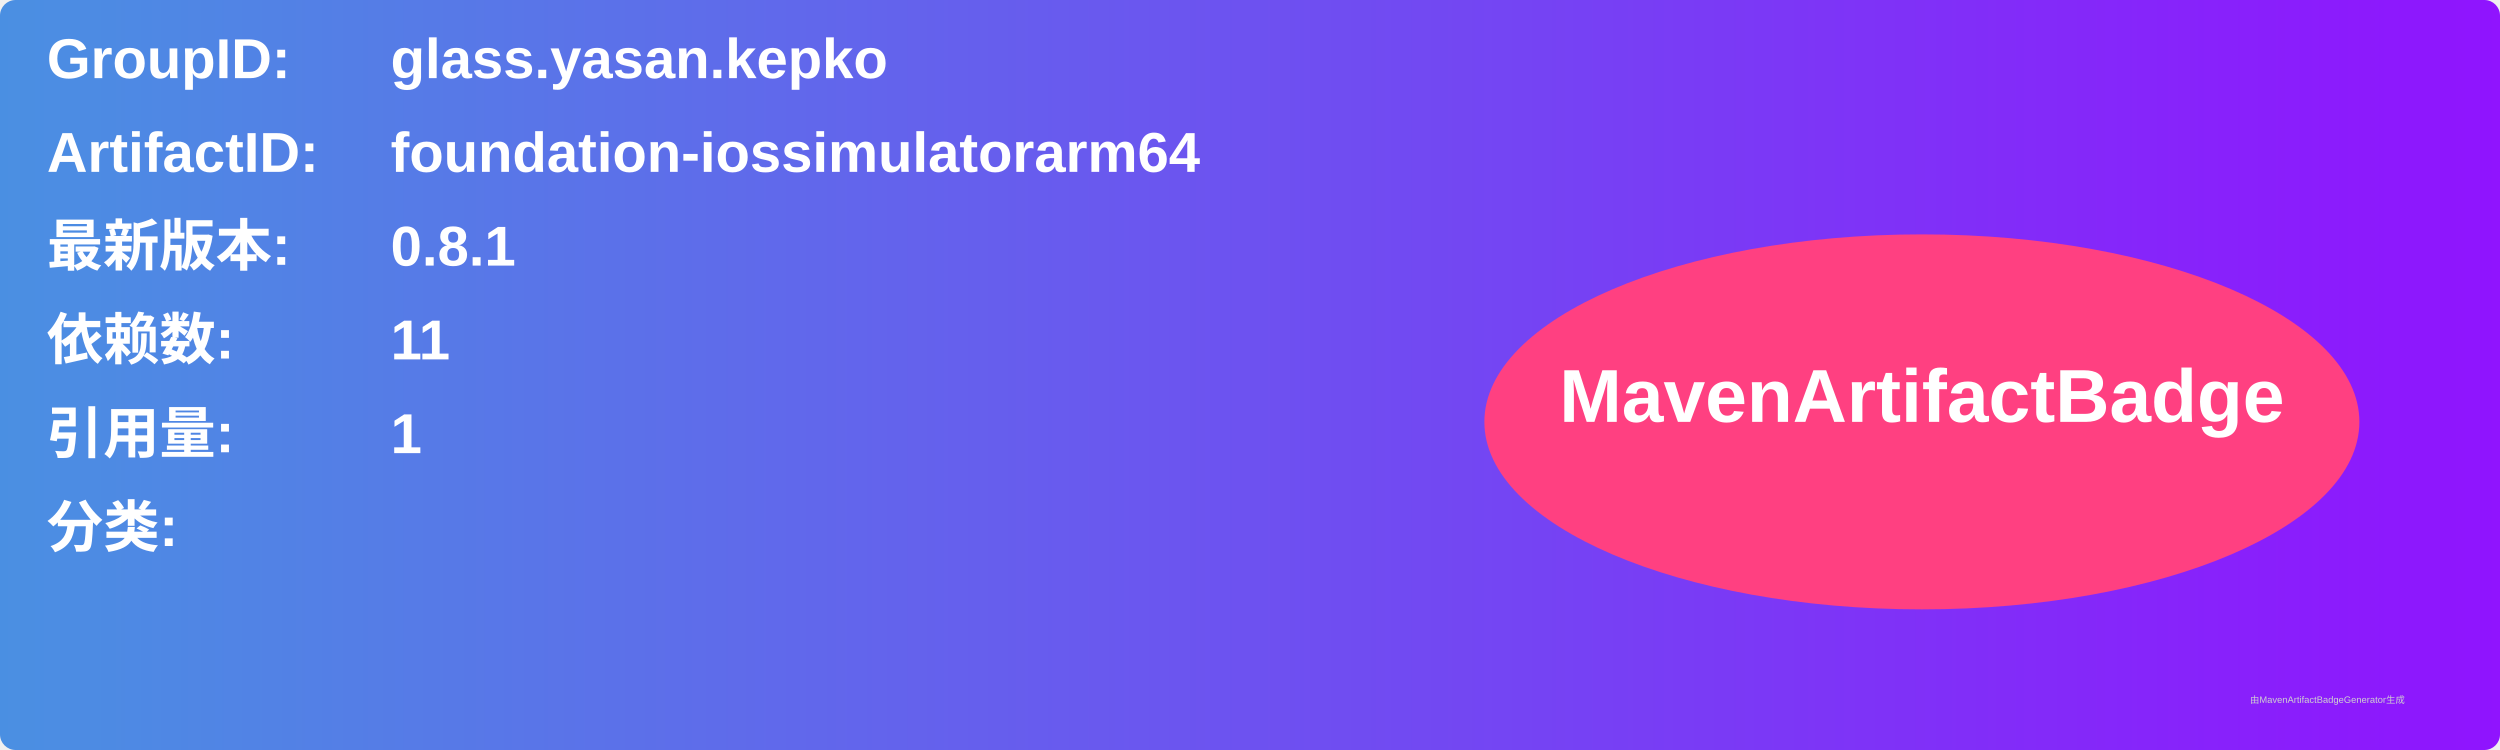
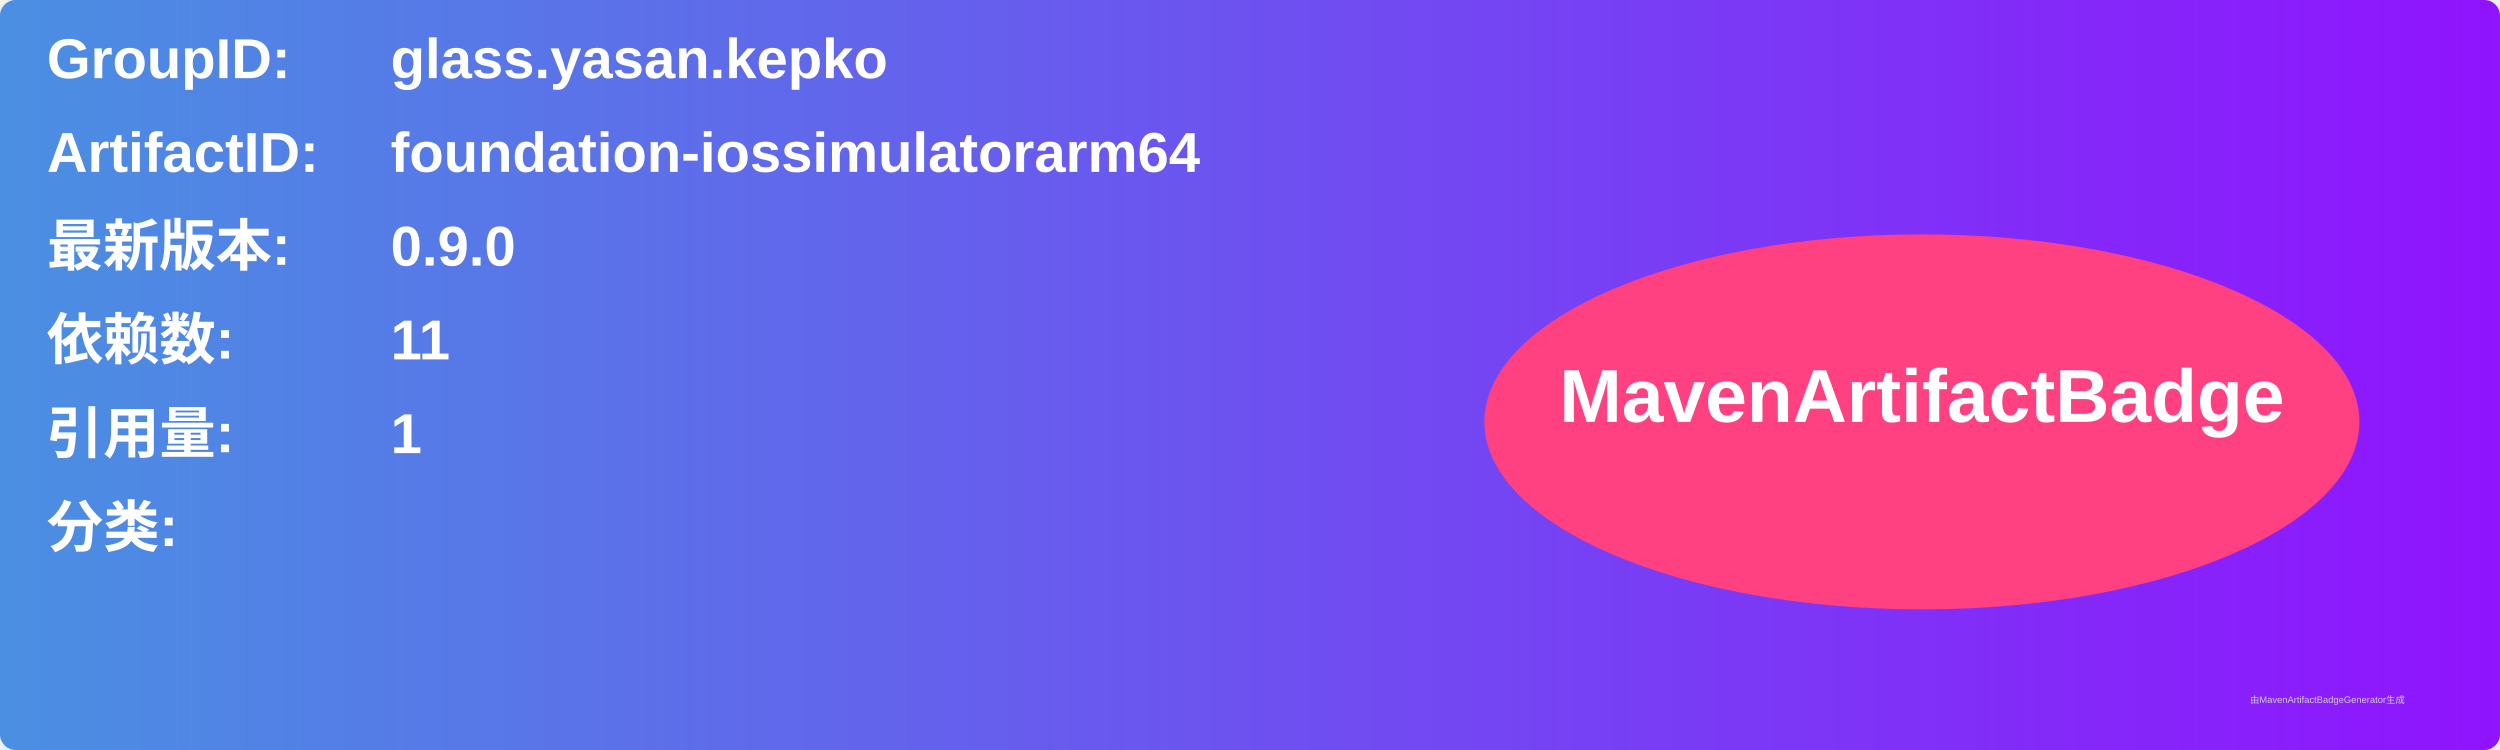
<svg xmlns="http://www.w3.org/2000/svg" width="800" height="240" viewBox="0 0 800 240">
  <linearGradient id="grad" x1="0%" y1="0%" x2="100%" y2="0%">
    <stop offset="0%" stop-color="#4a90e2" />
    <stop offset="100%" stop-color="#9013fe" />
  </linearGradient>
  <rect width="100%" height="100%" rx="5" ry="5" fill="url(#grad)" />
  <g transform="translate(15, 15)">
    <text x="0" y="10" font-family="Arial" font-size="18" fill="white" font-weight="bold" width="260">GroupID:</text>
    <text x="110" y="10" font-family="Arial" font-size="18" fill="white" font-weight="bold" width="460">glass.yasan.kepko</text>
    <text x="0" y="40" font-family="Arial" font-size="18" fill="white" font-weight="bold" width="260">ArtifactID:</text>
    <text x="110" y="40" font-family="Arial" font-size="18" fill="white" font-weight="bold" width="460">foundation-iossimulatorarm64</text>
    <text x="0" y="70" font-family="Arial" font-size="18" fill="white" font-weight="bold">最新版本:</text>
    <text x="110" y="70" font-family="Arial" font-size="18" fill="white" font-weight="bold">
-       <tspan font-weight="bold">0.8.1</tspan>
+       <tspan font-weight="bold">0.9.0</tspan>
    </text>
    <text x="0" y="100" font-family="Arial" font-size="18" fill="white" font-weight="bold">依赖数: </text>
    <text x="110" y="100" font-family="Arial" font-size="18" fill="white">
      <tspan font-weight="bold">11</tspan>
    </text>
    <text x="0" y="130" font-family="Arial" font-size="18" fill="white" font-weight="bold">引用量: </text>
    <text x="110" y="130" font-family="Arial" font-size="18" fill="white">
      <tspan font-weight="bold">1</tspan>
    </text>
    <text x="0" y="160" font-family="Arial" font-size="18" fill="white" font-weight="bold">分类:</text>
    <text x="10" y="190" font-family="Arial" font-size="10" fill="white">
      <tspan font-weight="bold" />
    </text>
    <ellipse cx="600" cy="120" rx="140" ry="60" fill="#ff4081" />
    <text x="600" y="120" text-anchor="middle" font-family="Arial" font-size="24" fill="white" font-weight="bold">MavenArtifactBadge</text>
  </g>
  <text x="720" y="225" font-family="Arial" font-size="3" fill="#d0d0d0">由MavenArtifactBadgeGenerator生成</text>
</svg>
